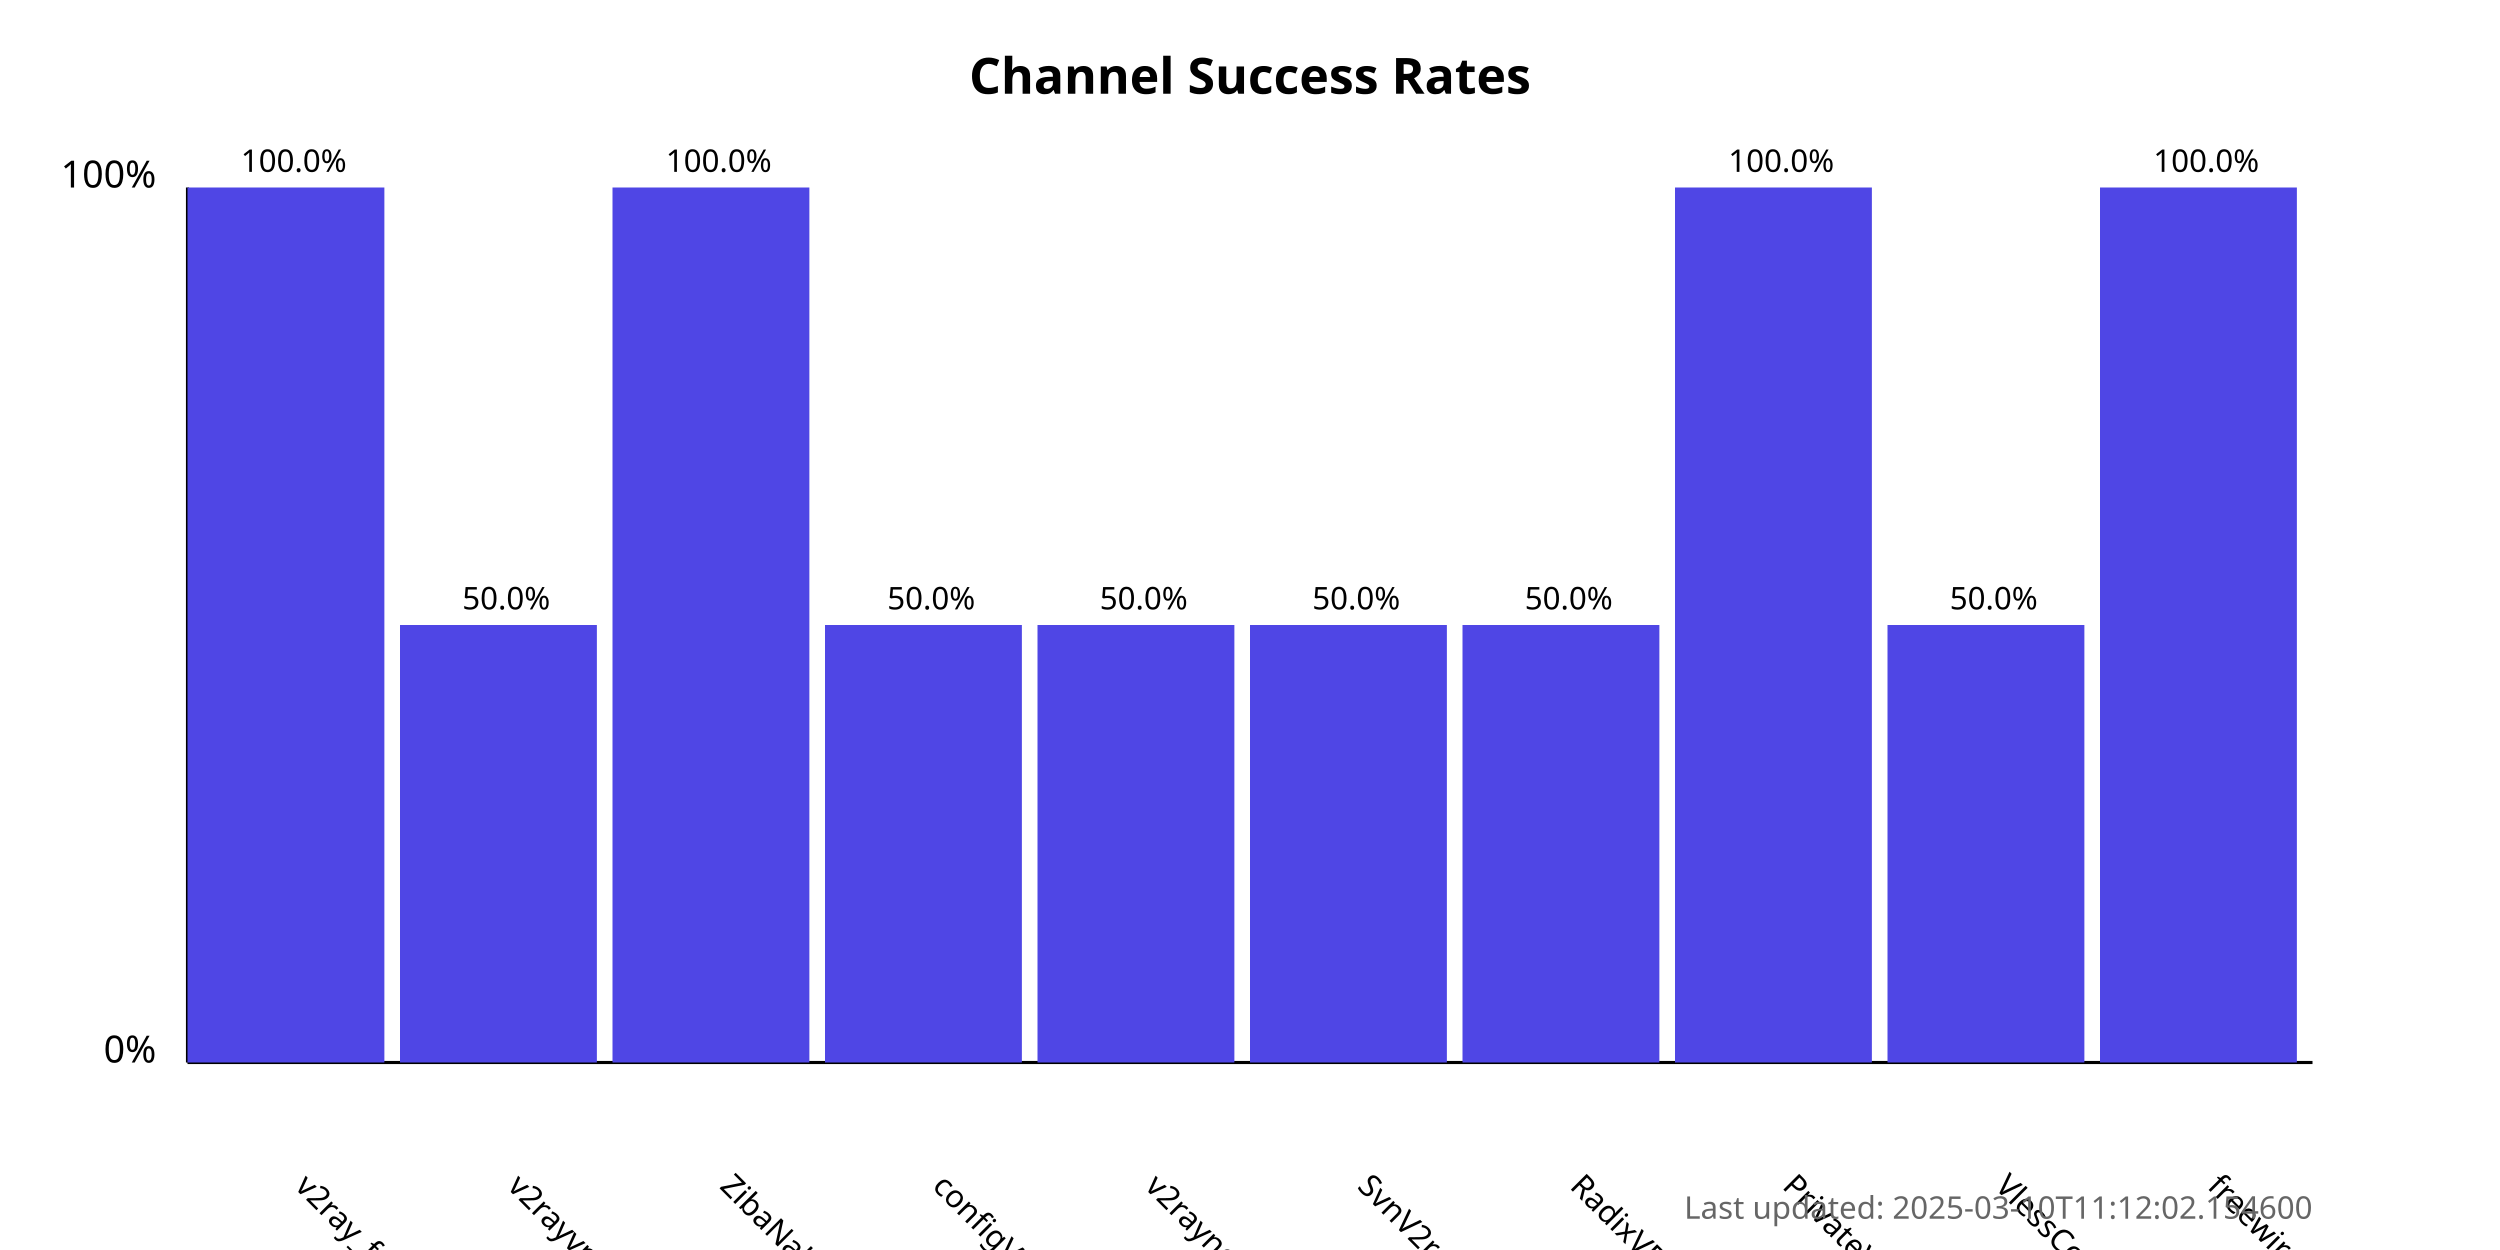
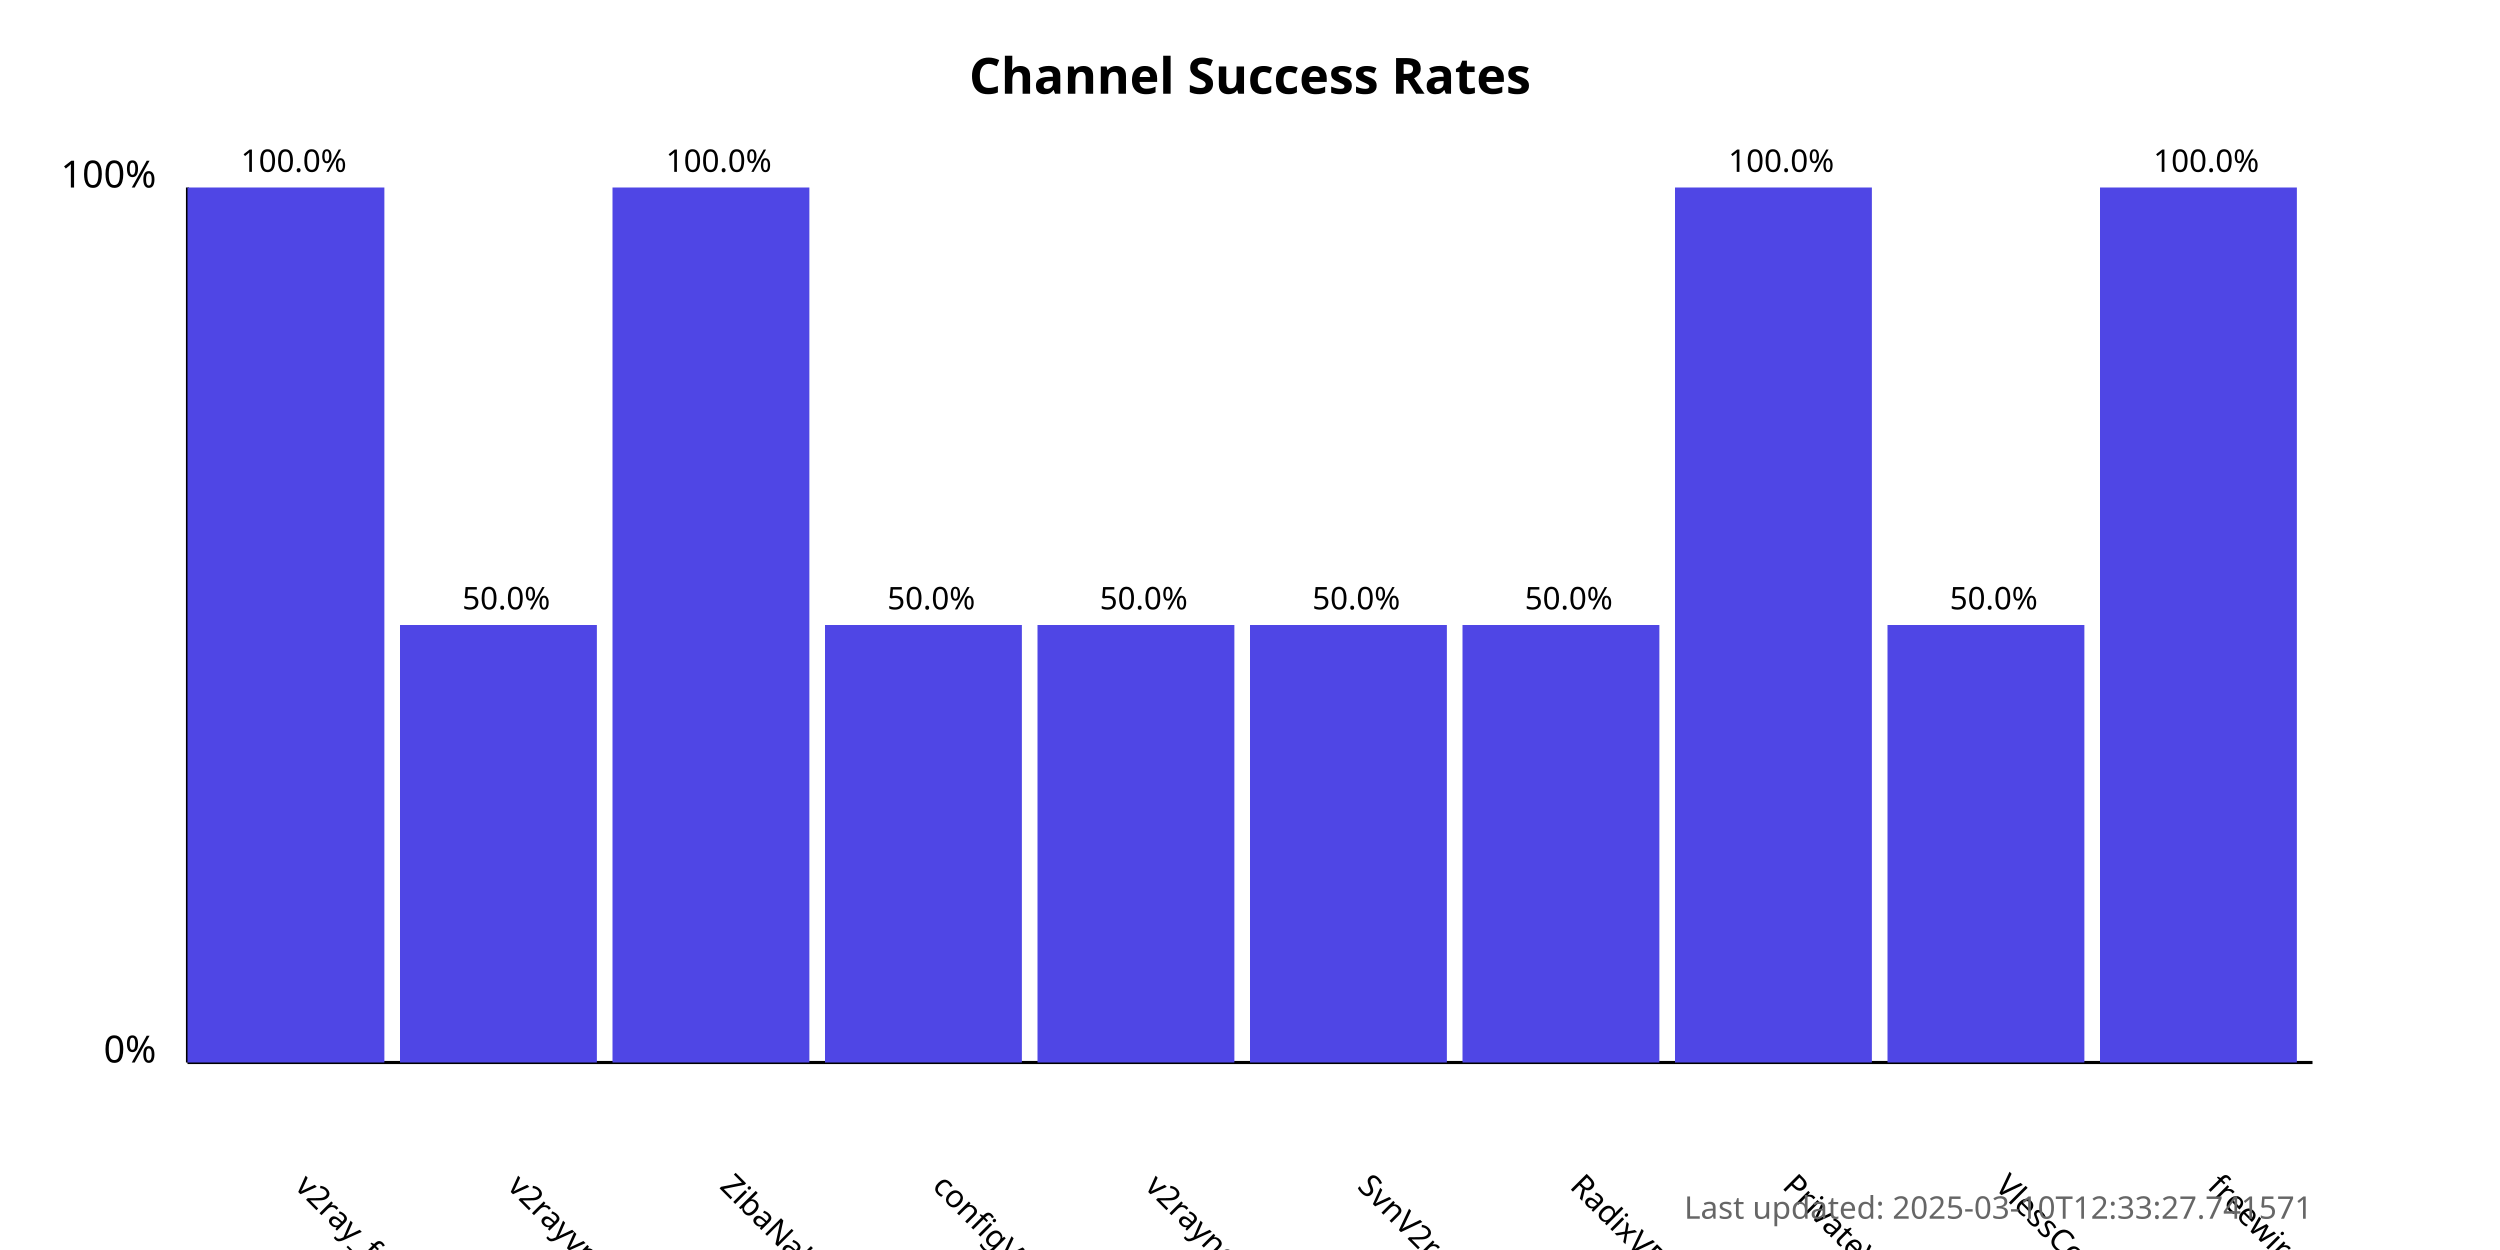
<svg xmlns="http://www.w3.org/2000/svg" width="800" height="400">
  <style>
            .chart-title { font: bold 16px sans-serif; }
            .axis-label { font: 12px sans-serif; }
            .tick-label { font: 10px sans-serif; }
            .bar { fill: #4f46e5; }
            .bar:hover { fill: #6366f1; }
            .timestamp { font: 10px sans-serif; fill: #666; }
        </style>
  <text x="400.0" y="30" text-anchor="middle" class="chart-title">
            Channel Success Rates
        </text>
  <line x1="60" y1="340" x2="60" y2="60" stroke="black" stroke-width="1" />
  <line x1="60" y1="340" x2="740" y2="340" stroke="black" stroke-width="1" />
  <text x="50" y="340" text-anchor="end" class="axis-label">0%</text>
  <text x="50" y="60" text-anchor="end" class="axis-label">100%</text>
  <g>
    <rect x="60" y="60.0" width="63.0" height="280.0" class="bar" />
    <text x="94.0" y="380" transform="rotate(45, 94.0, 380)" text-anchor="start" class="tick-label">
                v2ray_free_conf
            </text>
    <text x="94.0" y="55.0" text-anchor="middle" class="tick-label">
                100.0%
            </text>
  </g>
  <g>
    <rect x="128.0" y="200.0" width="63.0" height="140.0" class="bar" />
    <text x="162.0" y="380" transform="rotate(45, 162.0, 380)" text-anchor="start" class="tick-label">
                v2rayvpno
            </text>
    <text x="162.0" y="195.0" text-anchor="middle" class="tick-label">
                50.0%
            </text>
  </g>
  <g>
    <rect x="196.0" y="60.0" width="63.0" height="280.0" class="bar" />
    <text x="230.0" y="380" transform="rotate(45, 230.0, 380)" text-anchor="start" class="tick-label">
                ZibaNabz
            </text>
    <text x="230.0" y="55.0" text-anchor="middle" class="tick-label">
                100.0%
            </text>
  </g>
  <g>
    <rect x="264.0" y="200.0" width="63.0" height="140.0" class="bar" />
    <text x="298.0" y="380" transform="rotate(45, 298.0, 380)" text-anchor="start" class="tick-label">
                configV2rayForFree
            </text>
    <text x="298.0" y="195.0" text-anchor="middle" class="tick-label">
                50.0%
            </text>
  </g>
  <g>
    <rect x="332.0" y="200.0" width="63.0" height="140.0" class="bar" />
    <text x="366.0" y="380" transform="rotate(45, 366.0, 380)" text-anchor="start" class="tick-label">
                v2rayngvpn
            </text>
    <text x="366.0" y="195.0" text-anchor="middle" class="tick-label">
                50.0%
            </text>
  </g>
  <g>
    <rect x="400.0" y="200.0" width="63.0" height="140.0" class="bar" />
    <text x="434.0" y="380" transform="rotate(45, 434.0, 380)" text-anchor="start" class="tick-label">
                SvnV2ray
            </text>
    <text x="434.0" y="195.0" text-anchor="middle" class="tick-label">
                50.0%
            </text>
  </g>
  <g>
    <rect x="468.0" y="200.0" width="63.0" height="140.0" class="bar" />
    <text x="502.0" y="380" transform="rotate(45, 502.0, 380)" text-anchor="start" class="tick-label">
                RadixVPN
            </text>
    <text x="502.0" y="195.0" text-anchor="middle" class="tick-label">
                50.0%
            </text>
  </g>
  <g>
    <rect x="536.0" y="60.0" width="63.0" height="280.0" class="bar" />
    <text x="570.0" y="380" transform="rotate(45, 570.0, 380)" text-anchor="start" class="tick-label">
                PrivateVPNs
            </text>
    <text x="570.0" y="55.0" text-anchor="middle" class="tick-label">
                100.0%
            </text>
  </g>
  <g>
    <rect x="604.0" y="200.0" width="63.0" height="140.0" class="bar" />
    <text x="638.0" y="380" transform="rotate(45, 638.0, 380)" text-anchor="start" class="tick-label">
                VlessConfig
            </text>
    <text x="638.0" y="195.0" text-anchor="middle" class="tick-label">
                50.0%
            </text>
  </g>
  <g>
    <rect x="672.0" y="60.0" width="63.0" height="280.0" class="bar" />
    <text x="706.0" y="380" transform="rotate(45, 706.0, 380)" text-anchor="start" class="tick-label">
                freewireguard
            </text>
    <text x="706.0" y="55.0" text-anchor="middle" class="tick-label">
                100.0%
            </text>
  </g>
  <text x="740" y="390" text-anchor="end" class="timestamp">
-             Last updated: 2025-03-10T11:12:02.154600
+             Last updated: 2025-03-10T12:33:27.741571
        </text>
</svg>
